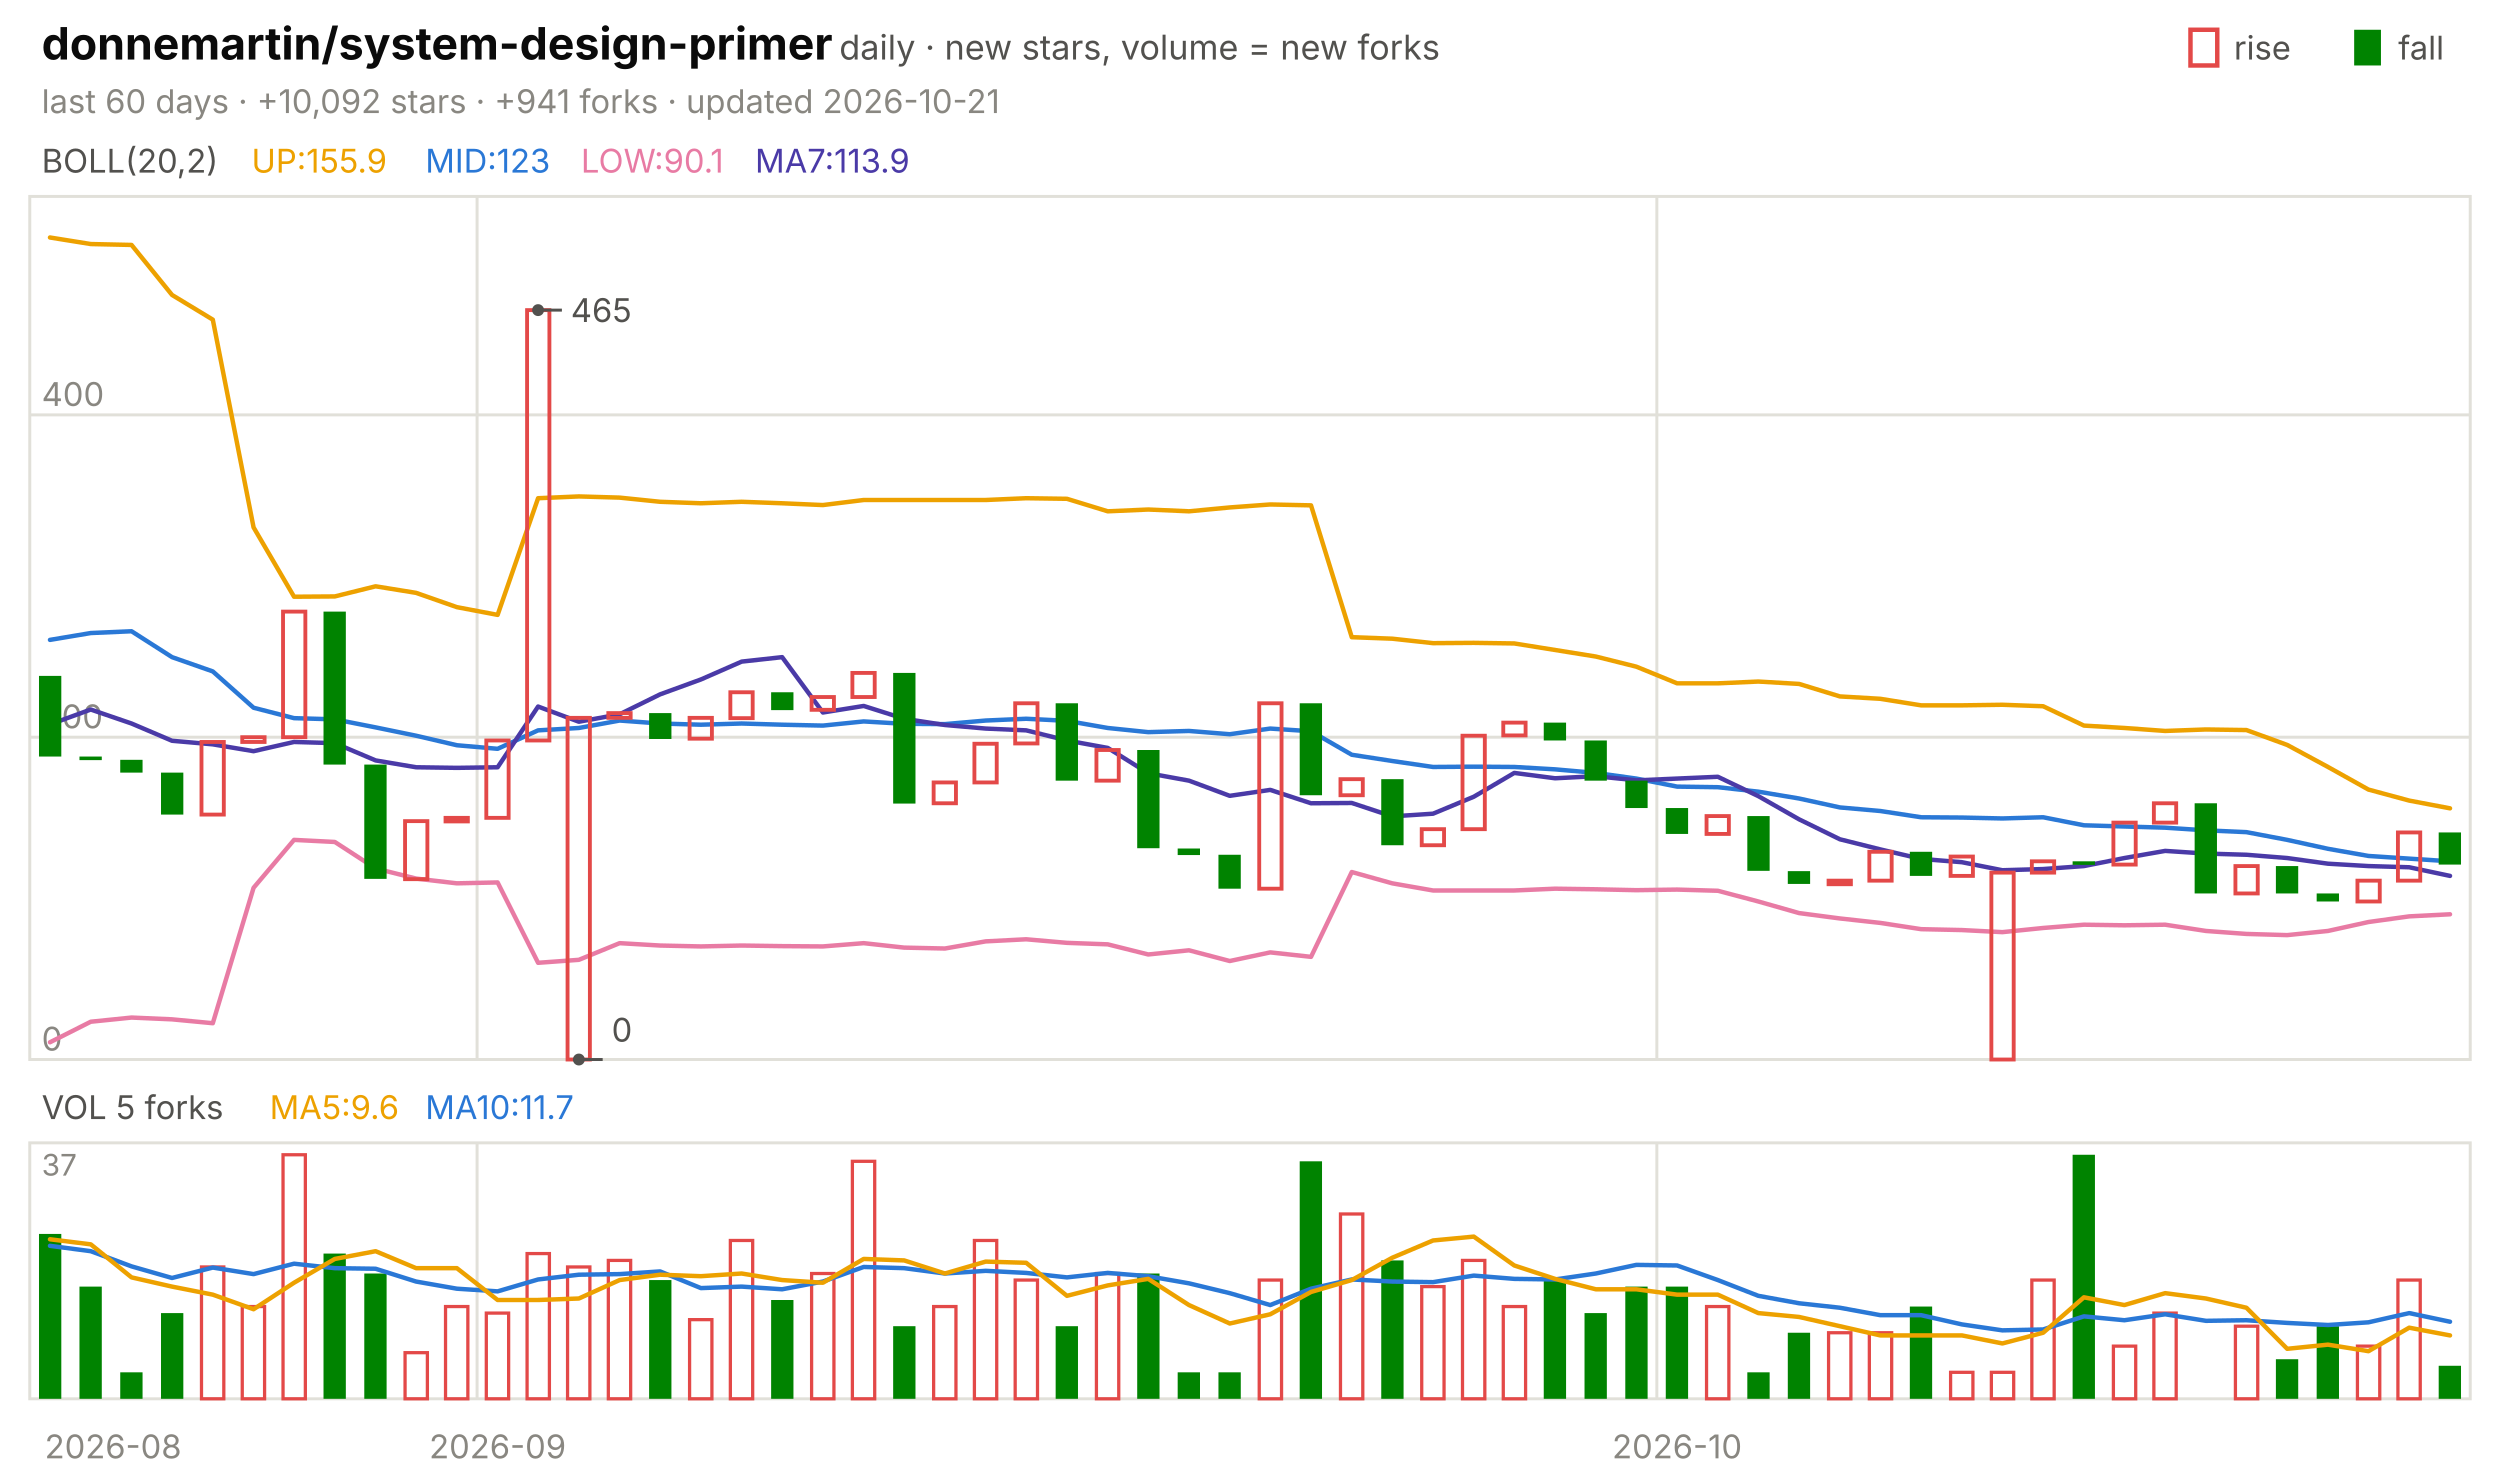
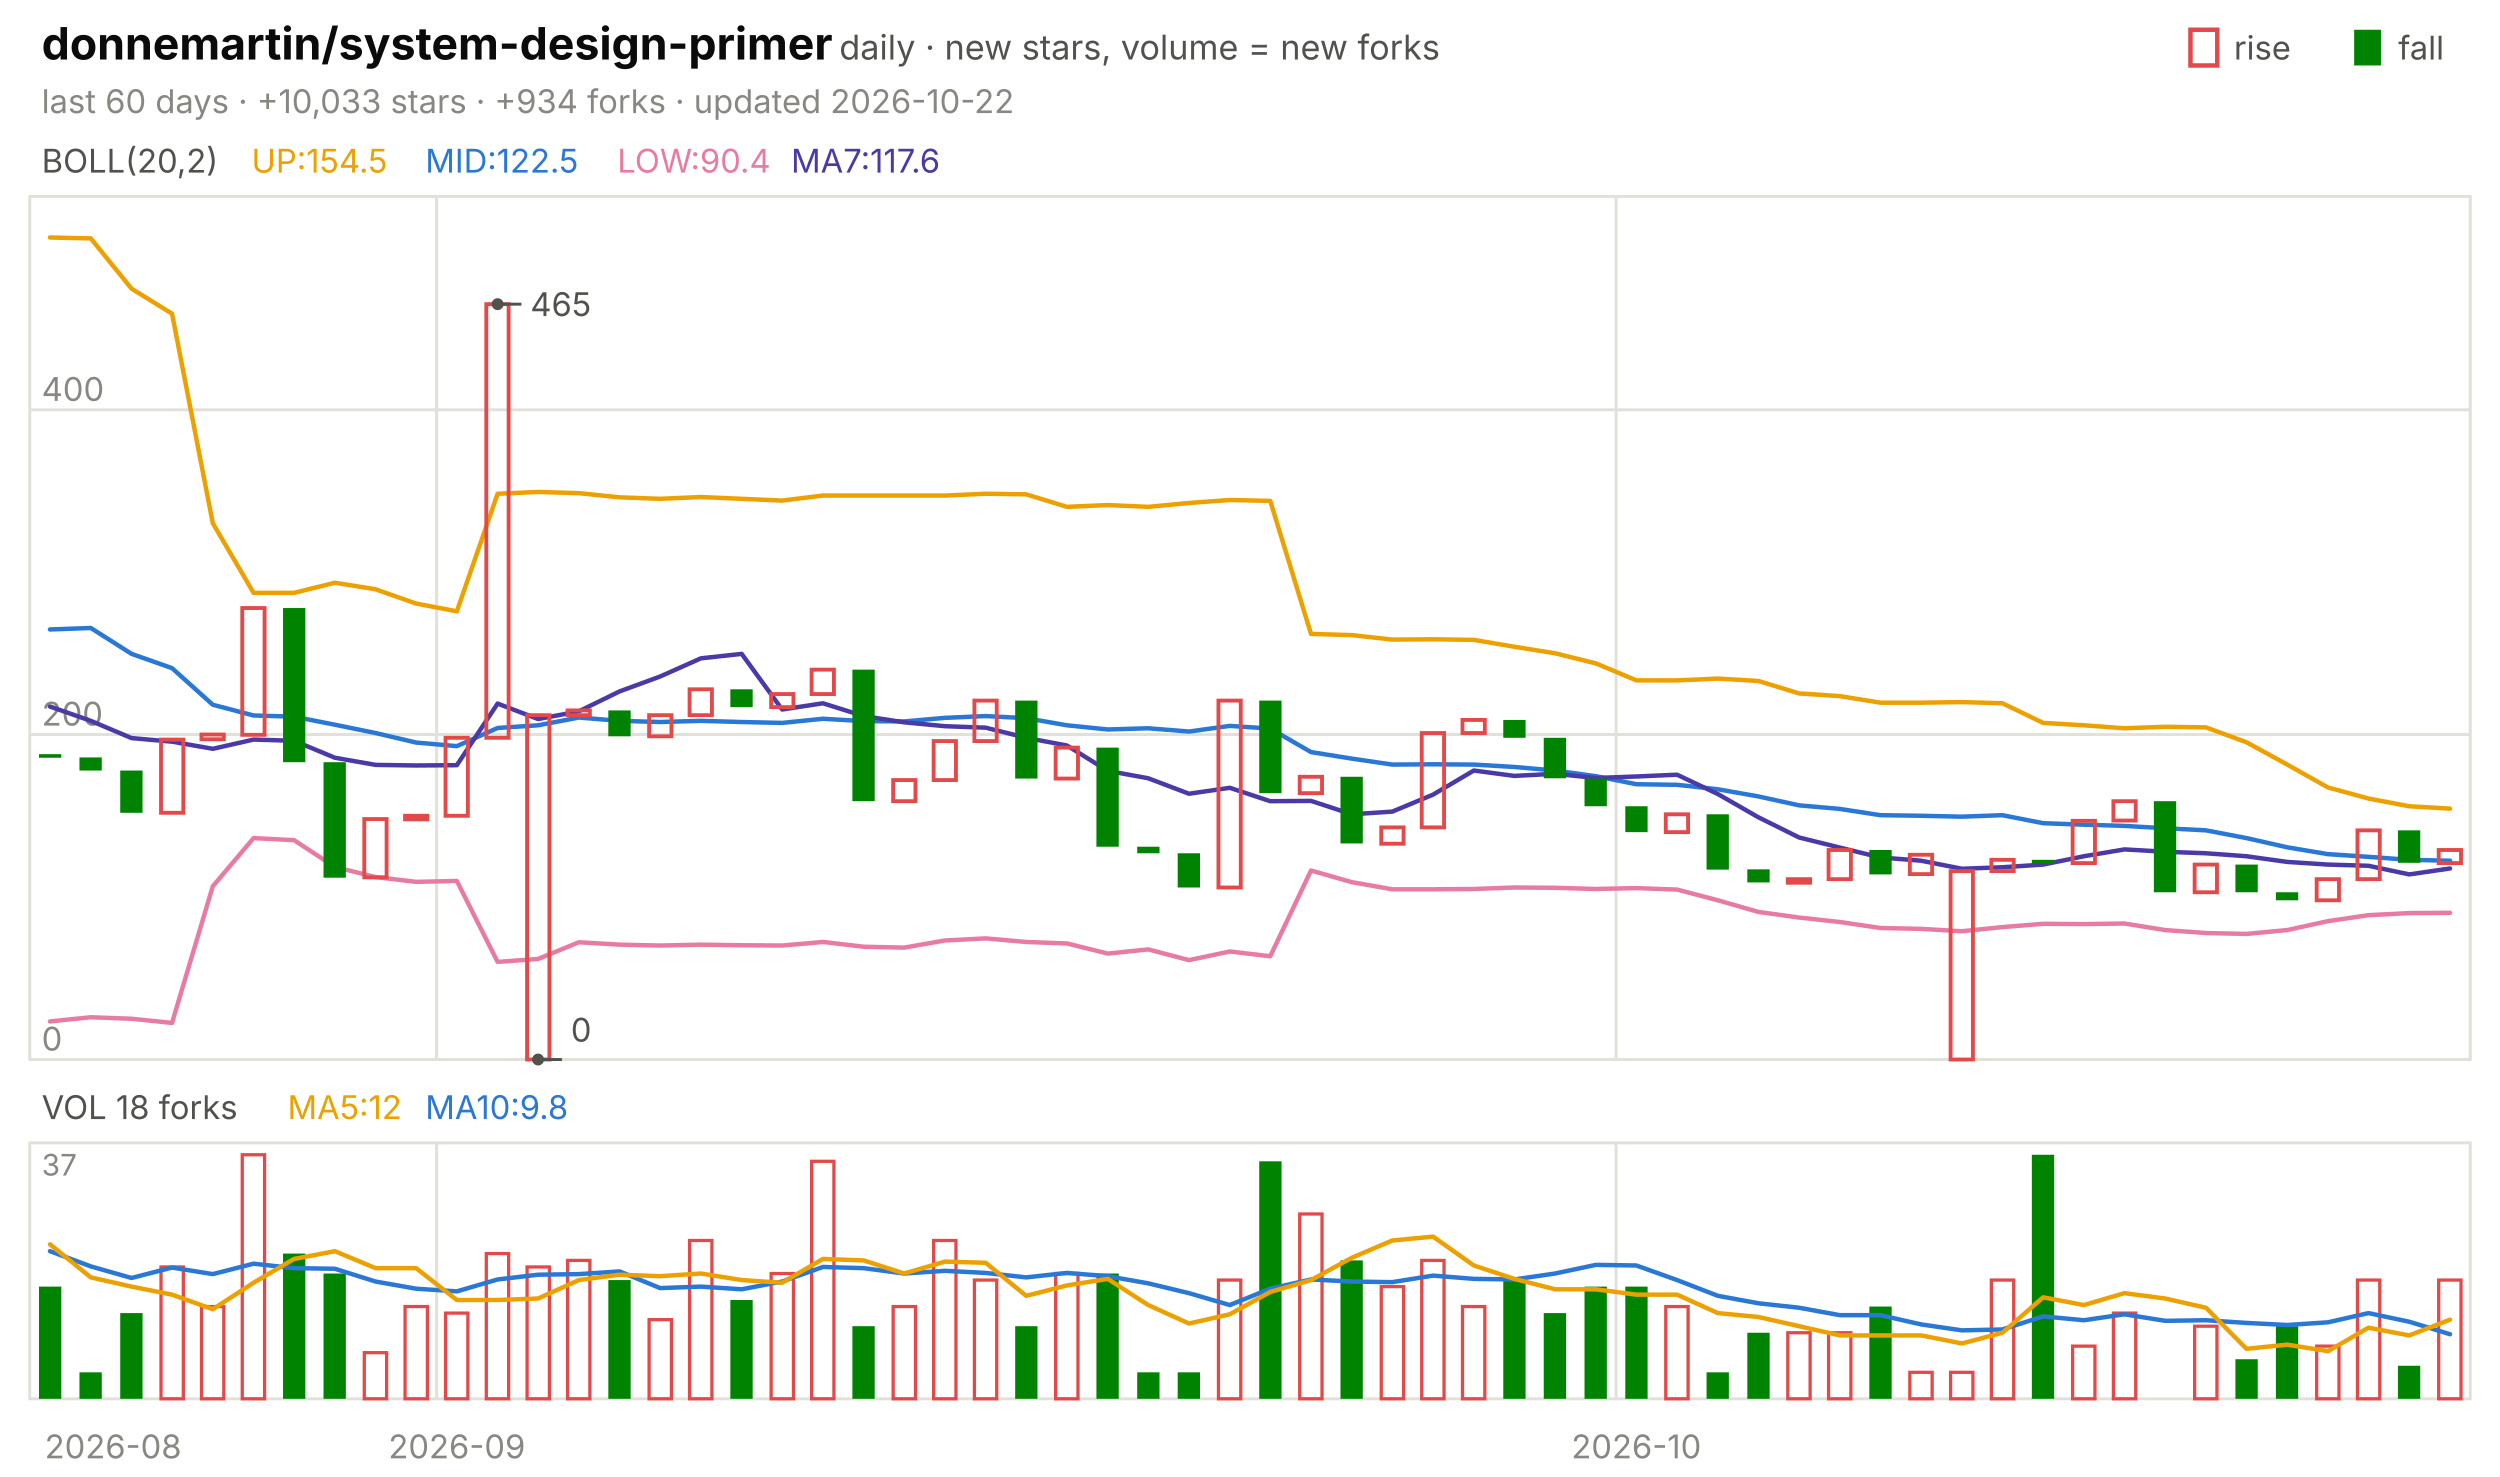
<svg xmlns="http://www.w3.org/2000/svg" viewBox="0 0 840 496" width="840" height="496" font-family="-apple-system,'Segoe UI',system-ui,sans-serif" role="img" aria-label="donnemartin/system-design-primer candlestick chart">
  <text x="14.0" y="20.0" font-size="15" fill="#0b0b0b" font-weight="650">donnemartin/system-design-primer</text>
  <text x="282.0" y="20.0" font-size="11.5" fill="#52514e">daily · new stars, volume = new forks</text>
  <text x="805.8" y="20.0" font-size="11.0" fill="#52514e">fall</text>
  <rect x="791" y="10" width="9" height="12" fill="#008300" />
  <text x="750.6" y="20.0" font-size="11.0" fill="#52514e">rise</text>
  <rect x="736" y="10" width="9" height="12" fill="none" stroke="#e34948" stroke-width="1.5" />
-   <text x="14.0" y="38.0" font-size="11.0" fill="#898781">last 60 days · +10,092 stars · +941 forks · updated 2026-10-21</text>
+   <text x="14.0" y="38.0" font-size="11.0" fill="#898781">last 60 days · +10,033 stars · +934 forks · updated 2026-10-22</text>
  <rect x="10" y="66" width="820" height="290" fill="none" stroke="#e1e0d9" />
  <rect x="10" y="384" width="820" height="86" fill="none" stroke="#e1e0d9" />
  <text x="38.0" y="490.0" font-size="11.0" fill="#898781" text-anchor="middle">2026-08</text>
-   <line x1="160.3" y1="66.0" x2="160.3" y2="356.0" stroke="#e1e0d9" stroke-width="1.0" />
-   <line x1="160.3" y1="384.0" x2="160.3" y2="470.0" stroke="#e1e0d9" stroke-width="1.0" />
-   <text x="167.2" y="490.0" font-size="11.0" fill="#898781" text-anchor="middle">2026-09</text>
-   <line x1="556.7" y1="66.0" x2="556.7" y2="356.0" stroke="#e1e0d9" stroke-width="1.0" />
-   <line x1="556.7" y1="384.0" x2="556.7" y2="470.0" stroke="#e1e0d9" stroke-width="1.0" />
-   <text x="563.5" y="490.0" font-size="11.0" fill="#898781" text-anchor="middle">2026-10</text>
+   <line x1="146.7" y1="66.0" x2="146.7" y2="356.0" stroke="#e1e0d9" stroke-width="1.0" />
+   <line x1="146.7" y1="384.0" x2="146.7" y2="470.0" stroke="#e1e0d9" stroke-width="1.0" />
+   <text x="153.5" y="490.0" font-size="11.0" fill="#898781" text-anchor="middle">2026-09</text>
+   <line x1="543.0" y1="66.0" x2="543.0" y2="356.0" stroke="#e1e0d9" stroke-width="1.0" />
+   <line x1="543.0" y1="384.0" x2="543.0" y2="470.0" stroke="#e1e0d9" stroke-width="1.0" />
+   <text x="549.8" y="490.0" font-size="11.0" fill="#898781" text-anchor="middle">2026-10</text>
  <text x="14.0" y="58.0" font-size="11.0" fill="#52514e">BOLL(20,2)</text>
-   <text x="84.5" y="58.0" font-size="11.0" fill="#eda100">UP:155.9</text>
-   <text x="142.9" y="58.0" font-size="11.0" fill="#2a78d6">MID:123</text>
-   <text x="195.2" y="58.0" font-size="11.0" fill="#e87ba4">LOW:90.1</text>
-   <text x="253.7" y="58.0" font-size="11.0" fill="#4a3aa7">MA7:113.9</text>
+   <text x="84.5" y="58.0" font-size="11.0" fill="#eda100">UP:154.5</text>
+   <text x="142.9" y="58.0" font-size="11.0" fill="#2a78d6">MID:122.5</text>
+   <text x="207.4" y="58.0" font-size="11.0" fill="#e87ba4">LOW:90.4</text>
+   <text x="265.8" y="58.0" font-size="11.0" fill="#4a3aa7">MA7:117.6</text>
  <line x1="10.0" y1="356.0" x2="830.0" y2="356.0" stroke="#e1e0d9" stroke-width="1.0" />
  <text x="14.0" y="353.0" font-size="11.0" fill="#898781">0</text>
-   <line x1="10.0" y1="247.7" x2="830.0" y2="247.7" stroke="#e1e0d9" stroke-width="1.0" />
-   <text x="14.0" y="244.7" font-size="11.0" fill="#898781">200</text>
-   <line x1="10.0" y1="139.4" x2="830.0" y2="139.4" stroke="#e1e0d9" stroke-width="1.0" />
-   <text x="14.0" y="136.4" font-size="11.0" fill="#898781">400</text>
-   <polyline points="16.8,79.8 30.5,82.0 44.2,82.3 57.8,99.1 71.5,107.4 85.2,177.2 98.8,200.5 112.5,200.4 126.2,197.0 139.8,199.2 153.5,204.0 167.2,206.6 180.8,167.4 194.5,166.8 208.2,167.2 221.8,168.6 235.5,169.1 249.2,168.6 262.8,169.1 276.5,169.7 290.2,168.0 303.8,168.0 317.5,168.0 331.2,168.0 344.8,167.4 358.5,167.6 372.2,171.8 385.8,171.2 399.5,171.8 413.2,170.5 426.8,169.5 440.5,169.8 454.2,214.1 467.8,214.6 481.5,216.1 495.2,216.0 508.8,216.2 522.5,218.4 536.2,220.6 549.8,224.0 563.5,229.6 577.2,229.6 590.8,229.0 604.5,229.8 618.2,234.0 631.8,234.8 645.5,237.0 659.2,237.0 672.8,236.8 686.5,237.3 700.2,243.8 713.8,244.6 727.5,245.6 741.2,245.1 754.8,245.3 768.5,250.3 782.2,257.7 795.8,265.3 809.5,269.0 823.2,271.6" fill="none" stroke="#eda100" stroke-width="1.5" stroke-linejoin="round" stroke-linecap="round" />
-   <polyline points="16.8,215.0 30.5,212.7 44.2,212.1 57.8,220.8 71.5,225.6 85.2,237.8 98.8,241.3 112.5,241.7 126.2,244.4 139.8,247.2 153.5,250.4 167.2,251.6 180.8,245.4 194.5,244.6 208.2,242.1 221.8,243.1 235.5,243.5 249.2,243.1 262.8,243.5 276.5,243.8 290.2,242.4 303.8,243.2 317.5,243.3 331.2,242.1 344.8,241.5 358.5,242.2 372.2,244.6 385.8,246.0 399.5,245.6 413.2,246.7 426.8,244.8 440.5,245.7 454.2,253.6 467.8,255.7 481.5,257.7 495.2,257.6 508.8,257.7 522.5,258.5 536.2,259.7 549.8,261.6 563.5,264.3 577.2,264.5 590.8,266.0 604.5,268.3 618.2,271.3 631.8,272.5 645.5,274.6 659.2,274.7 672.8,275.0 686.5,274.6 700.2,277.3 713.8,277.7 727.5,278.1 741.2,279.0 754.8,279.6 768.5,282.2 782.2,285.2 795.8,287.6 809.5,288.5 823.2,289.4" fill="none" stroke="#2a78d6" stroke-width="1.5" stroke-linejoin="round" stroke-linecap="round" />
-   <polyline points="16.8,350.2 30.5,343.3 44.2,341.9 57.8,342.5 71.5,343.8 85.2,298.3 98.8,282.2 112.5,282.9 126.2,291.8 139.8,295.2 153.5,296.8 167.2,296.5 180.8,323.5 194.5,322.5 208.2,316.9 221.8,317.7 235.5,318.0 249.2,317.7 262.8,317.9 276.5,318.0 290.2,316.9 303.8,318.4 317.5,318.7 331.2,316.3 344.8,315.6 358.5,316.8 372.2,317.3 385.8,320.7 399.5,319.3 413.2,322.9 426.8,320.0 440.5,321.5 454.2,293.0 467.8,296.8 481.5,299.2 495.2,299.2 508.8,299.2 522.5,298.6 536.2,298.8 549.8,299.1 563.5,298.9 577.2,299.3 590.8,302.9 604.5,306.8 618.2,308.6 631.8,310.1 645.5,312.2 659.2,312.5 672.8,313.2 686.5,311.8 700.2,310.7 713.8,310.9 727.5,310.7 741.2,312.8 754.8,313.8 768.5,314.2 782.2,312.8 795.8,309.8 809.5,307.9 823.2,307.2" fill="none" stroke="#e87ba4" stroke-width="1.5" stroke-linejoin="round" stroke-linecap="round" />
-   <polyline points="16.8,243.4 30.5,238.4 44.2,243.1 57.8,248.9 71.5,250.1 85.2,252.4 98.8,249.3 112.5,249.7 126.2,255.5 139.8,257.8 153.5,258.0 167.2,257.8 180.8,237.4 194.5,242.5 208.2,240.0 221.8,233.3 235.5,228.3 249.2,222.3 262.8,220.8 276.5,239.4 290.2,237.2 303.8,241.5 317.5,243.6 331.2,244.8 344.8,245.4 358.5,248.8 372.2,251.3 385.8,259.8 399.5,262.3 413.2,267.4 426.8,265.4 440.5,269.9 454.2,269.8 467.8,274.3 481.5,273.4 495.2,267.7 508.8,259.7 522.5,261.5 536.2,260.8 549.8,262.2 563.5,261.6 577.2,261.0 590.8,267.5 604.5,275.3 618.2,282.0 631.8,285.4 645.5,288.6 659.2,289.7 672.8,292.4 686.5,292.0 700.2,291.0 713.8,288.3 727.5,285.9 741.2,286.8 754.8,287.2 768.5,288.3 782.2,290.2 795.8,291.0 809.5,291.4 823.2,294.3" fill="none" stroke="#4a3aa7" stroke-width="1.5" stroke-linejoin="round" stroke-linecap="round" />
-   <rect x="13.1" y="227.1" width="7.5" height="27.1" fill="#008300" />
-   <rect x="26.7" y="254.2" width="7.5" height="1.2" fill="#008300" />
-   <rect x="40.4" y="255.3" width="7.5" height="4.3" fill="#008300" />
-   <rect x="54.1" y="259.6" width="7.5" height="14.1" fill="#008300" />
-   <rect x="67.7" y="249.3" width="7.5" height="24.4" fill="none" stroke="#e34948" stroke-width="1.3" />
-   <rect x="81.4" y="247.7" width="7.5" height="1.6" fill="none" stroke="#e34948" stroke-width="1.3" />
-   <rect x="95.1" y="205.5" width="7.5" height="42.2" fill="none" stroke="#e34948" stroke-width="1.3" />
-   <rect x="108.7" y="205.5" width="7.5" height="51.4" fill="#008300" />
-   <rect x="122.4" y="256.9" width="7.5" height="38.4" fill="#008300" />
-   <rect x="136.1" y="275.9" width="7.5" height="19.5" fill="none" stroke="#e34948" stroke-width="1.3" />
-   <rect x="149.7" y="274.8" width="7.5" height="1.2" fill="none" stroke="#e34948" stroke-width="1.3" />
-   <rect x="163.4" y="248.8" width="7.5" height="26.0" fill="none" stroke="#e34948" stroke-width="1.3" />
-   <rect x="177.1" y="104.2" width="7.5" height="144.6" fill="none" stroke="#e34948" stroke-width="1.3" />
-   <rect x="190.7" y="241.2" width="7.5" height="114.8" fill="none" stroke="#e34948" stroke-width="1.3" />
-   <rect x="204.4" y="239.6" width="7.5" height="1.6" fill="none" stroke="#e34948" stroke-width="1.3" />
-   <rect x="218.1" y="239.6" width="7.5" height="8.7" fill="#008300" />
-   <rect x="231.7" y="241.2" width="7.5" height="7.0" fill="none" stroke="#e34948" stroke-width="1.3" />
-   <rect x="245.4" y="232.6" width="7.5" height="8.7" fill="none" stroke="#e34948" stroke-width="1.3" />
-   <rect x="259.1" y="232.6" width="7.5" height="6.0" fill="#008300" />
-   <rect x="272.7" y="234.2" width="7.5" height="4.3" fill="none" stroke="#e34948" stroke-width="1.3" />
-   <rect x="286.4" y="226.1" width="7.5" height="8.1" fill="none" stroke="#e34948" stroke-width="1.3" />
-   <rect x="300.1" y="226.1" width="7.5" height="43.9" fill="#008300" />
-   <rect x="313.7" y="262.9" width="7.5" height="7.0" fill="none" stroke="#e34948" stroke-width="1.3" />
-   <rect x="327.4" y="249.9" width="7.5" height="13.0" fill="none" stroke="#e34948" stroke-width="1.3" />
-   <rect x="341.1" y="236.3" width="7.5" height="13.5" fill="none" stroke="#e34948" stroke-width="1.3" />
-   <rect x="354.7" y="236.3" width="7.5" height="26.0" fill="#008300" />
-   <rect x="368.4" y="252.0" width="7.5" height="10.3" fill="none" stroke="#e34948" stroke-width="1.3" />
-   <rect x="382.1" y="252.0" width="7.5" height="33.0" fill="#008300" />
-   <rect x="395.7" y="285.1" width="7.5" height="2.2" fill="#008300" />
-   <rect x="409.4" y="287.2" width="7.5" height="11.4" fill="#008300" />
-   <rect x="423.1" y="236.3" width="7.5" height="62.3" fill="none" stroke="#e34948" stroke-width="1.3" />
-   <rect x="436.7" y="236.3" width="7.5" height="30.9" fill="#008300" />
-   <rect x="450.4" y="261.8" width="7.5" height="5.4" fill="none" stroke="#e34948" stroke-width="1.3" />
-   <rect x="464.1" y="261.8" width="7.5" height="22.2" fill="#008300" />
-   <rect x="477.7" y="278.6" width="7.5" height="5.4" fill="none" stroke="#e34948" stroke-width="1.3" />
-   <rect x="491.4" y="247.2" width="7.5" height="31.4" fill="none" stroke="#e34948" stroke-width="1.3" />
-   <rect x="505.1" y="242.8" width="7.5" height="4.3" fill="none" stroke="#e34948" stroke-width="1.3" />
-   <rect x="518.7" y="242.8" width="7.5" height="6.0" fill="#008300" />
-   <rect x="532.4" y="248.8" width="7.5" height="13.5" fill="#008300" />
-   <rect x="546.1" y="262.3" width="7.5" height="9.2" fill="#008300" />
-   <rect x="559.7" y="271.5" width="7.5" height="8.7" fill="#008300" />
-   <rect x="573.4" y="274.2" width="7.5" height="6.0" fill="none" stroke="#e34948" stroke-width="1.3" />
-   <rect x="587.1" y="274.2" width="7.5" height="18.4" fill="#008300" />
-   <rect x="600.7" y="292.7" width="7.5" height="4.3" fill="#008300" />
-   <rect x="614.4" y="295.9" width="7.5" height="1.2" fill="none" stroke="#e34948" stroke-width="1.3" />
-   <rect x="628.1" y="286.2" width="7.5" height="9.7" fill="none" stroke="#e34948" stroke-width="1.3" />
-   <rect x="641.7" y="286.2" width="7.5" height="8.1" fill="#008300" />
-   <rect x="655.4" y="287.8" width="7.5" height="6.5" fill="none" stroke="#e34948" stroke-width="1.3" />
-   <rect x="669.1" y="293.2" width="7.5" height="62.8" fill="none" stroke="#e34948" stroke-width="1.3" />
-   <rect x="682.7" y="289.4" width="7.5" height="3.8" fill="none" stroke="#e34948" stroke-width="1.3" />
-   <rect x="696.4" y="289.4" width="7.5" height="1.2" fill="#008300" />
-   <rect x="710.1" y="276.4" width="7.5" height="14.1" fill="none" stroke="#e34948" stroke-width="1.3" />
-   <rect x="723.7" y="269.9" width="7.5" height="6.5" fill="none" stroke="#e34948" stroke-width="1.3" />
-   <rect x="737.4" y="269.9" width="7.5" height="30.3" fill="#008300" />
-   <rect x="751.1" y="291.0" width="7.5" height="9.2" fill="none" stroke="#e34948" stroke-width="1.3" />
-   <rect x="764.7" y="291.0" width="7.5" height="9.2" fill="#008300" />
-   <rect x="778.4" y="300.2" width="7.5" height="2.7" fill="#008300" />
-   <rect x="792.1" y="295.9" width="7.5" height="7.0" fill="none" stroke="#e34948" stroke-width="1.3" />
-   <rect x="805.7" y="279.7" width="7.5" height="16.2" fill="none" stroke="#e34948" stroke-width="1.3" />
-   <rect x="819.4" y="279.7" width="7.5" height="10.8" fill="#008300" />
-   <circle cx="180.8" cy="104.2" r="2" fill="#52514e" />
-   <line x1="180.8" y1="104.2" x2="188.8" y2="104.2" stroke="#52514e" stroke-width="1.0" />
-   <text x="191.8" y="108.2" font-size="11.0" fill="#52514e">465</text>
-   <circle cx="194.5" cy="356.0" r="2" fill="#52514e" />
-   <line x1="194.5" y1="356.0" x2="202.5" y2="356.0" stroke="#52514e" stroke-width="1.0" />
-   <text x="205.5" y="350.0" font-size="11.0" fill="#52514e">0</text>
-   <text x="14.0" y="376.0" font-size="11.0" fill="#52514e">VOL 5 forks</text>
-   <text x="90.6" y="376.0" font-size="11.0" fill="#eda100">MA5:9.6</text>
-   <text x="142.9" y="376.0" font-size="11.0" fill="#2a78d6">MA10:11.7</text>
+   <line x1="10.0" y1="246.8" x2="830.0" y2="246.8" stroke="#e1e0d9" stroke-width="1.0" />
+   <text x="14.0" y="243.8" font-size="11.0" fill="#898781">200</text>
+   <line x1="10.0" y1="137.7" x2="830.0" y2="137.7" stroke="#e1e0d9" stroke-width="1.0" />
+   <text x="14.0" y="134.7" font-size="11.0" fill="#898781">400</text>
+   <polyline points="16.8,79.8 30.5,80.1 44.2,97.0 57.8,105.4 71.5,175.8 85.2,199.2 98.8,199.2 112.5,195.8 126.2,198.0 139.8,202.8 153.5,205.4 167.2,165.9 180.8,165.3 194.5,165.7 208.2,167.1 221.8,167.6 235.5,167.0 249.2,167.6 262.8,168.2 276.5,166.5 290.2,166.5 303.8,166.5 317.5,166.5 331.2,165.9 344.8,166.1 358.5,170.3 372.2,169.7 385.8,170.3 399.5,169.0 413.2,168.0 426.8,168.3 440.5,213.0 454.2,213.4 467.8,214.9 481.5,214.8 495.2,215.0 508.8,217.3 522.5,219.5 536.2,222.9 549.8,228.6 563.5,228.6 577.2,228.0 590.8,228.8 604.5,233.0 618.2,233.9 631.8,236.1 645.5,236.1 659.2,235.9 672.8,236.3 686.5,242.9 700.2,243.7 713.8,244.7 727.5,244.2 741.2,244.4 754.8,249.4 768.5,256.9 782.2,264.6 795.8,268.3 809.5,270.9 823.2,271.7" fill="none" stroke="#eda100" stroke-width="1.5" stroke-linejoin="round" stroke-linecap="round" />
+   <polyline points="16.8,211.5 30.5,211.0 44.2,219.7 57.8,224.5 71.5,236.8 85.2,240.4 98.8,240.8 112.5,243.5 126.2,246.3 139.8,249.5 153.5,250.7 167.2,244.6 180.8,243.7 194.5,241.1 208.2,242.2 221.8,242.6 235.5,242.2 249.2,242.6 262.8,242.9 276.5,241.5 290.2,242.3 303.8,242.4 317.5,241.2 331.2,240.6 344.8,241.3 358.5,243.7 372.2,245.1 385.8,244.7 399.5,245.8 413.2,243.9 426.8,244.8 440.5,252.7 454.2,254.9 467.8,256.9 481.5,256.8 495.2,256.9 508.8,257.7 522.5,258.9 536.2,260.8 549.8,263.5 563.5,263.7 577.2,265.2 590.8,267.6 604.5,270.6 618.2,271.8 631.8,273.9 645.5,274.1 659.2,274.4 672.8,273.9 686.5,276.6 700.2,277.1 713.8,277.5 727.5,278.3 741.2,279.0 754.8,281.6 768.5,284.7 782.2,287.0 795.8,287.9 809.5,288.9 823.2,289.2" fill="none" stroke="#2a78d6" stroke-width="1.5" stroke-linejoin="round" stroke-linecap="round" />
+   <polyline points="16.8,343.2 30.5,341.8 44.2,342.3 57.8,343.7 71.5,297.8 85.2,281.6 98.8,282.3 112.5,291.3 126.2,294.7 139.8,296.3 153.5,296.0 167.2,323.2 180.8,322.2 194.5,316.6 208.2,317.4 221.8,317.7 235.5,317.4 249.2,317.6 262.8,317.7 276.5,316.5 290.2,318.1 303.8,318.4 317.5,316.0 331.2,315.3 344.8,316.5 358.5,317.0 372.2,320.4 385.8,319.0 399.5,322.6 413.2,319.7 426.8,321.3 440.5,292.5 454.2,296.4 467.8,298.8 481.5,298.8 495.2,298.7 508.8,298.2 522.5,298.3 536.2,298.7 549.8,298.4 563.5,298.9 577.2,302.5 590.8,306.4 604.5,308.3 618.2,309.8 631.8,311.8 645.5,312.1 659.2,312.9 672.8,311.5 686.5,310.4 700.2,310.5 713.8,310.3 727.5,312.5 741.2,313.5 754.8,313.8 768.5,312.5 782.2,309.5 795.8,307.5 809.5,306.8 823.2,306.7" fill="none" stroke="#e87ba4" stroke-width="1.5" stroke-linejoin="round" stroke-linecap="round" />
+   <polyline points="16.8,237.4 30.5,242.2 44.2,248.0 57.8,249.2 71.5,251.6 85.2,248.5 98.8,248.9 112.5,254.6 126.2,257.0 139.8,257.2 153.5,257.1 167.2,236.4 180.8,241.6 194.5,239.0 208.2,232.3 221.8,227.3 235.5,221.2 249.2,219.7 262.8,238.4 276.5,236.3 290.2,240.6 303.8,242.7 317.5,244.0 331.2,244.5 344.8,247.9 358.5,250.5 372.2,259.0 385.8,261.5 399.5,266.7 413.2,264.7 426.8,269.2 440.5,269.1 454.2,273.6 467.8,272.7 481.5,267.0 495.2,258.9 508.8,260.7 522.5,260.0 536.2,261.4 549.8,260.9 563.5,260.3 577.2,266.8 590.8,274.6 604.5,281.4 618.2,284.8 631.8,288.1 645.5,289.2 659.2,291.9 672.8,291.4 686.5,290.5 700.2,287.7 713.8,285.4 727.5,286.2 741.2,286.7 754.8,287.7 768.5,289.6 782.2,290.5 795.8,290.9 809.5,293.8 823.2,291.8" fill="none" stroke="#4a3aa7" stroke-width="1.5" stroke-linejoin="round" stroke-linecap="round" />
+   <rect x="13.1" y="253.4" width="7.5" height="1.2" fill="#008300" />
+   <rect x="26.7" y="254.5" width="7.5" height="4.4" fill="#008300" />
+   <rect x="40.4" y="258.9" width="7.5" height="14.2" fill="#008300" />
+   <rect x="54.1" y="248.5" width="7.5" height="24.6" fill="none" stroke="#e34948" stroke-width="1.3" />
+   <rect x="67.7" y="246.8" width="7.5" height="1.6" fill="none" stroke="#e34948" stroke-width="1.3" />
+   <rect x="81.4" y="204.3" width="7.5" height="42.6" fill="none" stroke="#e34948" stroke-width="1.3" />
+   <rect x="95.1" y="204.3" width="7.5" height="51.8" fill="#008300" />
+   <rect x="108.7" y="256.1" width="7.5" height="38.8" fill="#008300" />
+   <rect x="122.4" y="275.2" width="7.5" height="19.6" fill="none" stroke="#e34948" stroke-width="1.3" />
+   <rect x="136.1" y="274.1" width="7.5" height="1.2" fill="none" stroke="#e34948" stroke-width="1.3" />
+   <rect x="149.7" y="247.9" width="7.5" height="26.2" fill="none" stroke="#e34948" stroke-width="1.3" />
+   <rect x="163.4" y="102.2" width="7.5" height="145.7" fill="none" stroke="#e34948" stroke-width="1.3" />
+   <rect x="177.1" y="240.3" width="7.5" height="115.7" fill="none" stroke="#e34948" stroke-width="1.3" />
+   <rect x="190.7" y="238.7" width="7.5" height="1.6" fill="none" stroke="#e34948" stroke-width="1.3" />
+   <rect x="204.4" y="238.7" width="7.5" height="8.7" fill="#008300" />
+   <rect x="218.1" y="240.3" width="7.5" height="7.1" fill="none" stroke="#e34948" stroke-width="1.3" />
+   <rect x="231.7" y="231.6" width="7.5" height="8.7" fill="none" stroke="#e34948" stroke-width="1.3" />
+   <rect x="245.4" y="231.6" width="7.5" height="6.0" fill="#008300" />
+   <rect x="259.1" y="233.2" width="7.5" height="4.4" fill="none" stroke="#e34948" stroke-width="1.3" />
+   <rect x="272.7" y="225.0" width="7.5" height="8.2" fill="none" stroke="#e34948" stroke-width="1.3" />
+   <rect x="286.4" y="225.0" width="7.5" height="44.2" fill="#008300" />
+   <rect x="300.1" y="262.1" width="7.5" height="7.1" fill="none" stroke="#e34948" stroke-width="1.3" />
+   <rect x="313.7" y="249.0" width="7.5" height="13.1" fill="none" stroke="#e34948" stroke-width="1.3" />
+   <rect x="327.4" y="235.4" width="7.5" height="13.6" fill="none" stroke="#e34948" stroke-width="1.3" />
+   <rect x="341.1" y="235.4" width="7.5" height="26.2" fill="#008300" />
+   <rect x="354.7" y="251.2" width="7.5" height="10.4" fill="none" stroke="#e34948" stroke-width="1.3" />
+   <rect x="368.4" y="251.2" width="7.5" height="33.3" fill="#008300" />
+   <rect x="382.1" y="284.5" width="7.5" height="2.2" fill="#008300" />
+   <rect x="395.7" y="286.7" width="7.5" height="11.5" fill="#008300" />
+   <rect x="409.4" y="235.4" width="7.5" height="62.8" fill="none" stroke="#e34948" stroke-width="1.3" />
+   <rect x="423.1" y="235.4" width="7.5" height="31.1" fill="#008300" />
+   <rect x="436.7" y="261.0" width="7.5" height="5.5" fill="none" stroke="#e34948" stroke-width="1.3" />
+   <rect x="450.4" y="261.0" width="7.5" height="22.4" fill="#008300" />
+   <rect x="464.1" y="278.0" width="7.5" height="5.5" fill="none" stroke="#e34948" stroke-width="1.3" />
+   <rect x="477.7" y="246.3" width="7.5" height="31.7" fill="none" stroke="#e34948" stroke-width="1.3" />
+   <rect x="491.4" y="241.9" width="7.5" height="4.4" fill="none" stroke="#e34948" stroke-width="1.3" />
+   <rect x="505.1" y="241.9" width="7.5" height="6.0" fill="#008300" />
+   <rect x="518.7" y="247.9" width="7.5" height="13.6" fill="#008300" />
+   <rect x="532.4" y="261.6" width="7.5" height="9.3" fill="#008300" />
+   <rect x="546.1" y="270.9" width="7.5" height="8.7" fill="#008300" />
+   <rect x="559.7" y="273.6" width="7.5" height="6.0" fill="none" stroke="#e34948" stroke-width="1.3" />
+   <rect x="573.4" y="273.6" width="7.5" height="18.6" fill="#008300" />
+   <rect x="587.1" y="292.1" width="7.5" height="4.4" fill="#008300" />
+   <rect x="600.7" y="295.4" width="7.5" height="1.2" fill="none" stroke="#e34948" stroke-width="1.3" />
+   <rect x="614.4" y="285.6" width="7.5" height="9.8" fill="none" stroke="#e34948" stroke-width="1.3" />
+   <rect x="628.1" y="285.6" width="7.5" height="8.2" fill="#008300" />
+   <rect x="641.7" y="287.2" width="7.5" height="6.5" fill="none" stroke="#e34948" stroke-width="1.3" />
+   <rect x="655.4" y="292.7" width="7.5" height="63.3" fill="none" stroke="#e34948" stroke-width="1.3" />
+   <rect x="669.1" y="288.9" width="7.5" height="3.8" fill="none" stroke="#e34948" stroke-width="1.3" />
+   <rect x="682.7" y="288.9" width="7.5" height="1.2" fill="#008300" />
+   <rect x="696.4" y="275.8" width="7.5" height="14.2" fill="none" stroke="#e34948" stroke-width="1.3" />
+   <rect x="710.1" y="269.2" width="7.5" height="6.5" fill="none" stroke="#e34948" stroke-width="1.3" />
+   <rect x="723.7" y="269.2" width="7.5" height="30.6" fill="#008300" />
+   <rect x="737.4" y="290.5" width="7.5" height="9.3" fill="none" stroke="#e34948" stroke-width="1.3" />
+   <rect x="751.1" y="290.5" width="7.5" height="9.3" fill="#008300" />
+   <rect x="764.7" y="299.8" width="7.5" height="2.7" fill="#008300" />
+   <rect x="778.4" y="295.4" width="7.5" height="7.1" fill="none" stroke="#e34948" stroke-width="1.3" />
+   <rect x="792.1" y="279.0" width="7.5" height="16.4" fill="none" stroke="#e34948" stroke-width="1.3" />
+   <rect x="805.7" y="279.0" width="7.5" height="10.9" fill="#008300" />
+   <rect x="819.4" y="285.6" width="7.5" height="4.4" fill="none" stroke="#e34948" stroke-width="1.3" />
+   <circle cx="167.2" cy="102.2" r="2" fill="#52514e" />
+   <line x1="167.2" y1="102.2" x2="175.2" y2="102.2" stroke="#52514e" stroke-width="1.0" />
+   <text x="178.2" y="106.2" font-size="11.0" fill="#52514e">465</text>
+   <circle cx="180.8" cy="356.0" r="2" fill="#52514e" />
+   <line x1="180.8" y1="356.0" x2="188.8" y2="356.0" stroke="#52514e" stroke-width="1.0" />
+   <text x="191.8" y="350.0" font-size="11.0" fill="#52514e">0</text>
+   <text x="14.0" y="376.0" font-size="11.0" fill="#52514e">VOL 18 forks</text>
+   <text x="96.6" y="376.0" font-size="11.0" fill="#eda100">MA5:12</text>
+   <text x="142.9" y="376.0" font-size="11.0" fill="#2a78d6">MA10:9.8</text>
  <text x="14.0" y="395.0" font-size="10" fill="#898781">37</text>
-   <rect x="13.1" y="414.6" width="7.5" height="55.4" fill="#008300" />
-   <rect x="26.7" y="432.3" width="7.5" height="37.7" fill="#008300" />
-   <rect x="40.4" y="461.1" width="7.5" height="8.9" fill="#008300" />
-   <rect x="54.1" y="441.2" width="7.5" height="28.8" fill="#008300" />
-   <rect x="67.7" y="425.7" width="7.5" height="44.3" fill="none" stroke="#e34948" stroke-width="1.1" />
-   <rect x="81.4" y="439.0" width="7.5" height="31.0" fill="none" stroke="#e34948" stroke-width="1.1" />
-   <rect x="95.1" y="388.0" width="7.5" height="82.0" fill="none" stroke="#e34948" stroke-width="1.1" />
-   <rect x="108.7" y="421.2" width="7.5" height="48.8" fill="#008300" />
-   <rect x="122.4" y="427.9" width="7.5" height="42.1" fill="#008300" />
-   <rect x="136.1" y="454.5" width="7.5" height="15.5" fill="none" stroke="#e34948" stroke-width="1.1" />
-   <rect x="149.7" y="439.0" width="7.5" height="31.0" fill="none" stroke="#e34948" stroke-width="1.1" />
-   <rect x="163.4" y="441.2" width="7.5" height="28.8" fill="none" stroke="#e34948" stroke-width="1.1" />
-   <rect x="177.1" y="421.2" width="7.5" height="48.8" fill="none" stroke="#e34948" stroke-width="1.1" />
-   <rect x="190.7" y="425.7" width="7.5" height="44.3" fill="none" stroke="#e34948" stroke-width="1.1" />
-   <rect x="204.4" y="423.5" width="7.5" height="46.5" fill="none" stroke="#e34948" stroke-width="1.1" />
-   <rect x="218.1" y="430.1" width="7.5" height="39.9" fill="#008300" />
-   <rect x="231.7" y="443.4" width="7.5" height="26.6" fill="none" stroke="#e34948" stroke-width="1.1" />
-   <rect x="245.4" y="416.8" width="7.5" height="53.2" fill="none" stroke="#e34948" stroke-width="1.1" />
-   <rect x="259.1" y="436.8" width="7.5" height="33.2" fill="#008300" />
-   <rect x="272.7" y="427.9" width="7.5" height="42.1" fill="none" stroke="#e34948" stroke-width="1.1" />
-   <rect x="286.4" y="390.2" width="7.5" height="79.8" fill="none" stroke="#e34948" stroke-width="1.1" />
-   <rect x="300.1" y="445.6" width="7.5" height="24.4" fill="#008300" />
-   <rect x="313.7" y="439.0" width="7.5" height="31.0" fill="none" stroke="#e34948" stroke-width="1.1" />
-   <rect x="327.4" y="416.8" width="7.5" height="53.2" fill="none" stroke="#e34948" stroke-width="1.1" />
-   <rect x="341.1" y="430.1" width="7.5" height="39.9" fill="none" stroke="#e34948" stroke-width="1.1" />
-   <rect x="354.7" y="445.6" width="7.5" height="24.4" fill="#008300" />
-   <rect x="368.4" y="427.9" width="7.5" height="42.1" fill="none" stroke="#e34948" stroke-width="1.1" />
-   <rect x="382.1" y="427.9" width="7.5" height="42.1" fill="#008300" />
+   <rect x="13.1" y="432.3" width="7.5" height="37.7" fill="#008300" />
+   <rect x="26.7" y="461.1" width="7.5" height="8.9" fill="#008300" />
+   <rect x="40.4" y="441.2" width="7.5" height="28.8" fill="#008300" />
+   <rect x="54.1" y="425.7" width="7.5" height="44.3" fill="none" stroke="#e34948" stroke-width="1.1" />
+   <rect x="67.7" y="439.0" width="7.5" height="31.0" fill="none" stroke="#e34948" stroke-width="1.1" />
+   <rect x="81.4" y="388.0" width="7.5" height="82.0" fill="none" stroke="#e34948" stroke-width="1.1" />
+   <rect x="95.1" y="421.2" width="7.5" height="48.8" fill="#008300" />
+   <rect x="108.7" y="427.9" width="7.5" height="42.1" fill="#008300" />
+   <rect x="122.4" y="454.5" width="7.5" height="15.5" fill="none" stroke="#e34948" stroke-width="1.1" />
+   <rect x="136.1" y="439.0" width="7.5" height="31.0" fill="none" stroke="#e34948" stroke-width="1.1" />
+   <rect x="149.7" y="441.2" width="7.5" height="28.8" fill="none" stroke="#e34948" stroke-width="1.1" />
+   <rect x="163.4" y="421.2" width="7.5" height="48.8" fill="none" stroke="#e34948" stroke-width="1.1" />
+   <rect x="177.1" y="425.7" width="7.5" height="44.3" fill="none" stroke="#e34948" stroke-width="1.1" />
+   <rect x="190.7" y="423.5" width="7.5" height="46.5" fill="none" stroke="#e34948" stroke-width="1.1" />
+   <rect x="204.4" y="430.1" width="7.5" height="39.9" fill="#008300" />
+   <rect x="218.1" y="443.4" width="7.5" height="26.6" fill="none" stroke="#e34948" stroke-width="1.1" />
+   <rect x="231.7" y="416.8" width="7.5" height="53.2" fill="none" stroke="#e34948" stroke-width="1.1" />
+   <rect x="245.4" y="436.8" width="7.5" height="33.2" fill="#008300" />
+   <rect x="259.1" y="427.9" width="7.5" height="42.1" fill="none" stroke="#e34948" stroke-width="1.1" />
+   <rect x="272.7" y="390.2" width="7.5" height="79.8" fill="none" stroke="#e34948" stroke-width="1.1" />
+   <rect x="286.4" y="445.6" width="7.5" height="24.4" fill="#008300" />
+   <rect x="300.1" y="439.0" width="7.5" height="31.0" fill="none" stroke="#e34948" stroke-width="1.1" />
+   <rect x="313.7" y="416.8" width="7.5" height="53.2" fill="none" stroke="#e34948" stroke-width="1.1" />
+   <rect x="327.4" y="430.1" width="7.5" height="39.9" fill="none" stroke="#e34948" stroke-width="1.1" />
+   <rect x="341.1" y="445.6" width="7.5" height="24.4" fill="#008300" />
+   <rect x="354.7" y="427.9" width="7.5" height="42.1" fill="none" stroke="#e34948" stroke-width="1.1" />
+   <rect x="368.4" y="427.9" width="7.5" height="42.1" fill="#008300" />
+   <rect x="382.1" y="461.1" width="7.5" height="8.9" fill="#008300" />
  <rect x="395.7" y="461.1" width="7.5" height="8.9" fill="#008300" />
-   <rect x="409.4" y="461.1" width="7.5" height="8.9" fill="#008300" />
-   <rect x="423.1" y="430.1" width="7.5" height="39.9" fill="none" stroke="#e34948" stroke-width="1.1" />
-   <rect x="436.7" y="390.2" width="7.5" height="79.8" fill="#008300" />
-   <rect x="450.4" y="407.9" width="7.5" height="62.1" fill="none" stroke="#e34948" stroke-width="1.1" />
-   <rect x="464.1" y="423.5" width="7.5" height="46.5" fill="#008300" />
-   <rect x="477.7" y="432.3" width="7.5" height="37.7" fill="none" stroke="#e34948" stroke-width="1.1" />
-   <rect x="491.4" y="423.5" width="7.5" height="46.5" fill="none" stroke="#e34948" stroke-width="1.1" />
-   <rect x="505.1" y="439.0" width="7.5" height="31.0" fill="none" stroke="#e34948" stroke-width="1.1" />
-   <rect x="518.7" y="430.1" width="7.5" height="39.9" fill="#008300" />
-   <rect x="532.4" y="441.2" width="7.5" height="28.8" fill="#008300" />
+   <rect x="409.4" y="430.1" width="7.5" height="39.9" fill="none" stroke="#e34948" stroke-width="1.1" />
+   <rect x="423.1" y="390.2" width="7.5" height="79.8" fill="#008300" />
+   <rect x="436.7" y="407.9" width="7.5" height="62.1" fill="none" stroke="#e34948" stroke-width="1.1" />
+   <rect x="450.4" y="423.5" width="7.5" height="46.5" fill="#008300" />
+   <rect x="464.1" y="432.3" width="7.5" height="37.7" fill="none" stroke="#e34948" stroke-width="1.1" />
+   <rect x="477.7" y="423.5" width="7.5" height="46.5" fill="none" stroke="#e34948" stroke-width="1.1" />
+   <rect x="491.4" y="439.0" width="7.5" height="31.0" fill="none" stroke="#e34948" stroke-width="1.1" />
+   <rect x="505.1" y="430.1" width="7.5" height="39.9" fill="#008300" />
+   <rect x="518.7" y="441.2" width="7.5" height="28.8" fill="#008300" />
+   <rect x="532.4" y="432.3" width="7.5" height="37.7" fill="#008300" />
  <rect x="546.1" y="432.3" width="7.5" height="37.7" fill="#008300" />
-   <rect x="559.7" y="432.3" width="7.5" height="37.7" fill="#008300" />
-   <rect x="573.4" y="439.0" width="7.5" height="31.0" fill="none" stroke="#e34948" stroke-width="1.1" />
-   <rect x="587.1" y="461.1" width="7.5" height="8.9" fill="#008300" />
-   <rect x="600.7" y="447.8" width="7.5" height="22.2" fill="#008300" />
+   <rect x="559.7" y="439.0" width="7.5" height="31.0" fill="none" stroke="#e34948" stroke-width="1.1" />
+   <rect x="573.4" y="461.1" width="7.5" height="8.9" fill="#008300" />
+   <rect x="587.1" y="447.8" width="7.5" height="22.2" fill="#008300" />
+   <rect x="600.7" y="447.8" width="7.5" height="22.2" fill="none" stroke="#e34948" stroke-width="1.1" />
  <rect x="614.4" y="447.8" width="7.5" height="22.2" fill="none" stroke="#e34948" stroke-width="1.1" />
-   <rect x="628.1" y="447.8" width="7.5" height="22.2" fill="none" stroke="#e34948" stroke-width="1.1" />
-   <rect x="641.7" y="439.0" width="7.5" height="31.0" fill="#008300" />
+   <rect x="628.1" y="439.0" width="7.5" height="31.0" fill="#008300" />
+   <rect x="641.7" y="461.1" width="7.5" height="8.9" fill="none" stroke="#e34948" stroke-width="1.1" />
  <rect x="655.4" y="461.1" width="7.5" height="8.9" fill="none" stroke="#e34948" stroke-width="1.1" />
-   <rect x="669.1" y="461.1" width="7.5" height="8.9" fill="none" stroke="#e34948" stroke-width="1.1" />
-   <rect x="682.7" y="430.1" width="7.5" height="39.9" fill="none" stroke="#e34948" stroke-width="1.1" />
-   <rect x="696.4" y="388.0" width="7.5" height="82.0" fill="#008300" />
-   <rect x="710.1" y="452.3" width="7.5" height="17.7" fill="none" stroke="#e34948" stroke-width="1.1" />
-   <rect x="723.7" y="441.2" width="7.5" height="28.8" fill="none" stroke="#e34948" stroke-width="1.1" />
-   <rect x="751.1" y="445.6" width="7.5" height="24.4" fill="none" stroke="#e34948" stroke-width="1.1" />
-   <rect x="764.7" y="456.7" width="7.5" height="13.3" fill="#008300" />
-   <rect x="778.4" y="445.6" width="7.5" height="24.4" fill="#008300" />
-   <rect x="792.1" y="452.3" width="7.5" height="17.7" fill="none" stroke="#e34948" stroke-width="1.1" />
-   <rect x="805.7" y="430.1" width="7.5" height="39.9" fill="none" stroke="#e34948" stroke-width="1.1" />
-   <rect x="819.4" y="458.9" width="7.5" height="11.1" fill="#008300" />
-   <polyline points="16.8,418.6 30.5,420.4 44.2,425.5 57.8,429.4 71.5,425.9 85.2,428.1 98.8,424.6 112.5,426.1 126.2,426.3 139.8,430.6 153.5,433.0 167.2,433.9 180.8,429.9 194.5,428.3 208.2,428.1 221.8,427.2 235.5,432.8 249.2,432.3 262.8,433.2 276.5,430.6 290.2,425.7 303.8,426.1 317.5,427.9 331.2,427.0 344.8,427.7 358.5,429.2 372.2,427.7 385.8,428.8 399.5,431.2 413.2,434.5 426.8,438.5 440.5,433.0 454.2,429.9 467.8,430.6 481.5,430.8 495.2,428.6 508.8,429.7 522.5,429.9 536.2,427.9 549.8,425.0 563.5,425.2 577.2,430.1 590.8,435.4 604.5,437.9 618.2,439.4 631.8,441.9 645.5,441.9 659.2,445.0 672.8,447.0 686.5,446.7 700.2,442.3 713.8,443.6 727.5,441.6 741.2,443.8 754.8,443.6 768.5,444.5 782.2,445.2 795.8,444.3 809.5,441.2 823.2,444.1" fill="none" stroke="#2a78d6" stroke-width="1.5" stroke-linejoin="round" stroke-linecap="round" />
-   <polyline points="16.8,416.4 30.5,418.1 44.2,429.2 57.8,432.3 71.5,435.0 85.2,439.9 98.8,431.0 112.5,423.0 126.2,420.4 139.8,426.1 153.5,426.1 167.2,436.8 180.8,436.8 194.5,436.3 208.2,430.1 221.8,428.3 235.5,428.8 249.2,427.9 262.8,430.1 276.5,431.0 290.2,423.0 303.8,423.5 317.5,427.9 331.2,423.9 344.8,424.3 358.5,435.4 372.2,431.9 385.8,429.7 399.5,438.5 413.2,444.7 426.8,441.6 440.5,434.1 454.2,430.1 467.8,422.6 481.5,416.8 495.2,415.5 508.8,425.2 522.5,429.7 536.2,433.2 549.8,433.2 563.5,435.0 577.2,435.0 590.8,441.2 604.5,442.5 618.2,445.6 631.8,448.7 645.5,448.7 659.2,448.7 672.8,451.4 686.5,447.8 700.2,435.9 713.8,438.5 727.5,434.5 741.2,436.3 754.8,439.4 768.5,453.2 782.2,451.8 795.8,454.0 809.5,446.1 823.2,448.7" fill="none" stroke="#eda100" stroke-width="1.5" stroke-linejoin="round" stroke-linecap="round" />
+   <rect x="669.1" y="430.1" width="7.5" height="39.9" fill="none" stroke="#e34948" stroke-width="1.1" />
+   <rect x="682.7" y="388.0" width="7.5" height="82.0" fill="#008300" />
+   <rect x="696.4" y="452.3" width="7.5" height="17.7" fill="none" stroke="#e34948" stroke-width="1.1" />
+   <rect x="710.1" y="441.2" width="7.5" height="28.8" fill="none" stroke="#e34948" stroke-width="1.1" />
+   <rect x="737.4" y="445.6" width="7.5" height="24.4" fill="none" stroke="#e34948" stroke-width="1.1" />
+   <rect x="751.1" y="456.7" width="7.5" height="13.3" fill="#008300" />
+   <rect x="764.7" y="445.6" width="7.5" height="24.4" fill="#008300" />
+   <rect x="778.4" y="452.3" width="7.5" height="17.7" fill="none" stroke="#e34948" stroke-width="1.1" />
+   <rect x="792.1" y="430.1" width="7.5" height="39.9" fill="none" stroke="#e34948" stroke-width="1.1" />
+   <rect x="805.7" y="458.9" width="7.5" height="11.1" fill="#008300" />
+   <rect x="819.4" y="430.1" width="7.5" height="39.9" fill="none" stroke="#e34948" stroke-width="1.1" />
+   <polyline points="16.8,420.4 30.5,425.5 44.2,429.4 57.8,425.9 71.5,428.1 85.2,424.6 98.8,426.1 112.5,426.3 126.2,430.6 139.8,433.0 153.5,433.9 167.2,429.9 180.8,428.3 194.5,428.1 208.2,427.2 221.8,432.8 235.5,432.3 249.2,433.2 262.8,430.6 276.5,425.7 290.2,426.1 303.8,427.9 317.5,427.0 331.2,427.7 344.8,429.2 358.5,427.7 372.2,428.8 385.8,431.2 399.5,434.5 413.2,438.5 426.8,433.0 440.5,429.9 454.2,430.6 467.8,430.8 481.5,428.6 495.2,429.7 508.8,429.9 522.5,427.9 536.2,425.0 549.8,425.2 563.5,430.1 577.2,435.4 590.8,437.9 604.5,439.4 618.2,441.9 631.8,441.9 645.5,445.0 659.2,447.0 672.8,446.7 686.5,442.3 700.2,443.6 713.8,441.6 727.5,443.8 741.2,443.6 754.8,444.5 768.5,445.2 782.2,444.3 795.8,441.2 809.5,444.1 823.2,448.3" fill="none" stroke="#2a78d6" stroke-width="1.5" stroke-linejoin="round" stroke-linecap="round" />
+   <polyline points="16.8,418.1 30.5,429.2 44.2,432.3 57.8,435.0 71.5,439.9 85.2,431.0 98.8,423.0 112.5,420.4 126.2,426.1 139.8,426.1 153.5,436.8 167.2,436.8 180.8,436.3 194.5,430.1 208.2,428.3 221.8,428.8 235.5,427.9 249.2,430.1 262.8,431.0 276.5,423.0 290.2,423.5 303.8,427.9 317.5,423.9 331.2,424.3 344.8,435.4 358.5,431.9 372.2,429.7 385.8,438.5 399.5,444.7 413.2,441.6 426.8,434.1 440.5,430.1 454.2,422.6 467.8,416.8 481.5,415.5 495.2,425.2 508.8,429.7 522.5,433.2 536.2,433.2 549.8,435.0 563.5,435.0 577.2,441.2 590.8,442.5 604.5,445.6 618.2,448.7 631.8,448.7 645.5,448.7 659.2,451.4 672.8,447.8 686.5,435.9 700.2,438.5 713.8,434.5 727.5,436.3 741.2,439.4 754.8,453.2 768.5,451.8 782.2,454.0 795.8,446.1 809.5,448.7 823.2,443.4" fill="none" stroke="#eda100" stroke-width="1.5" stroke-linejoin="round" stroke-linecap="round" />
</svg>
